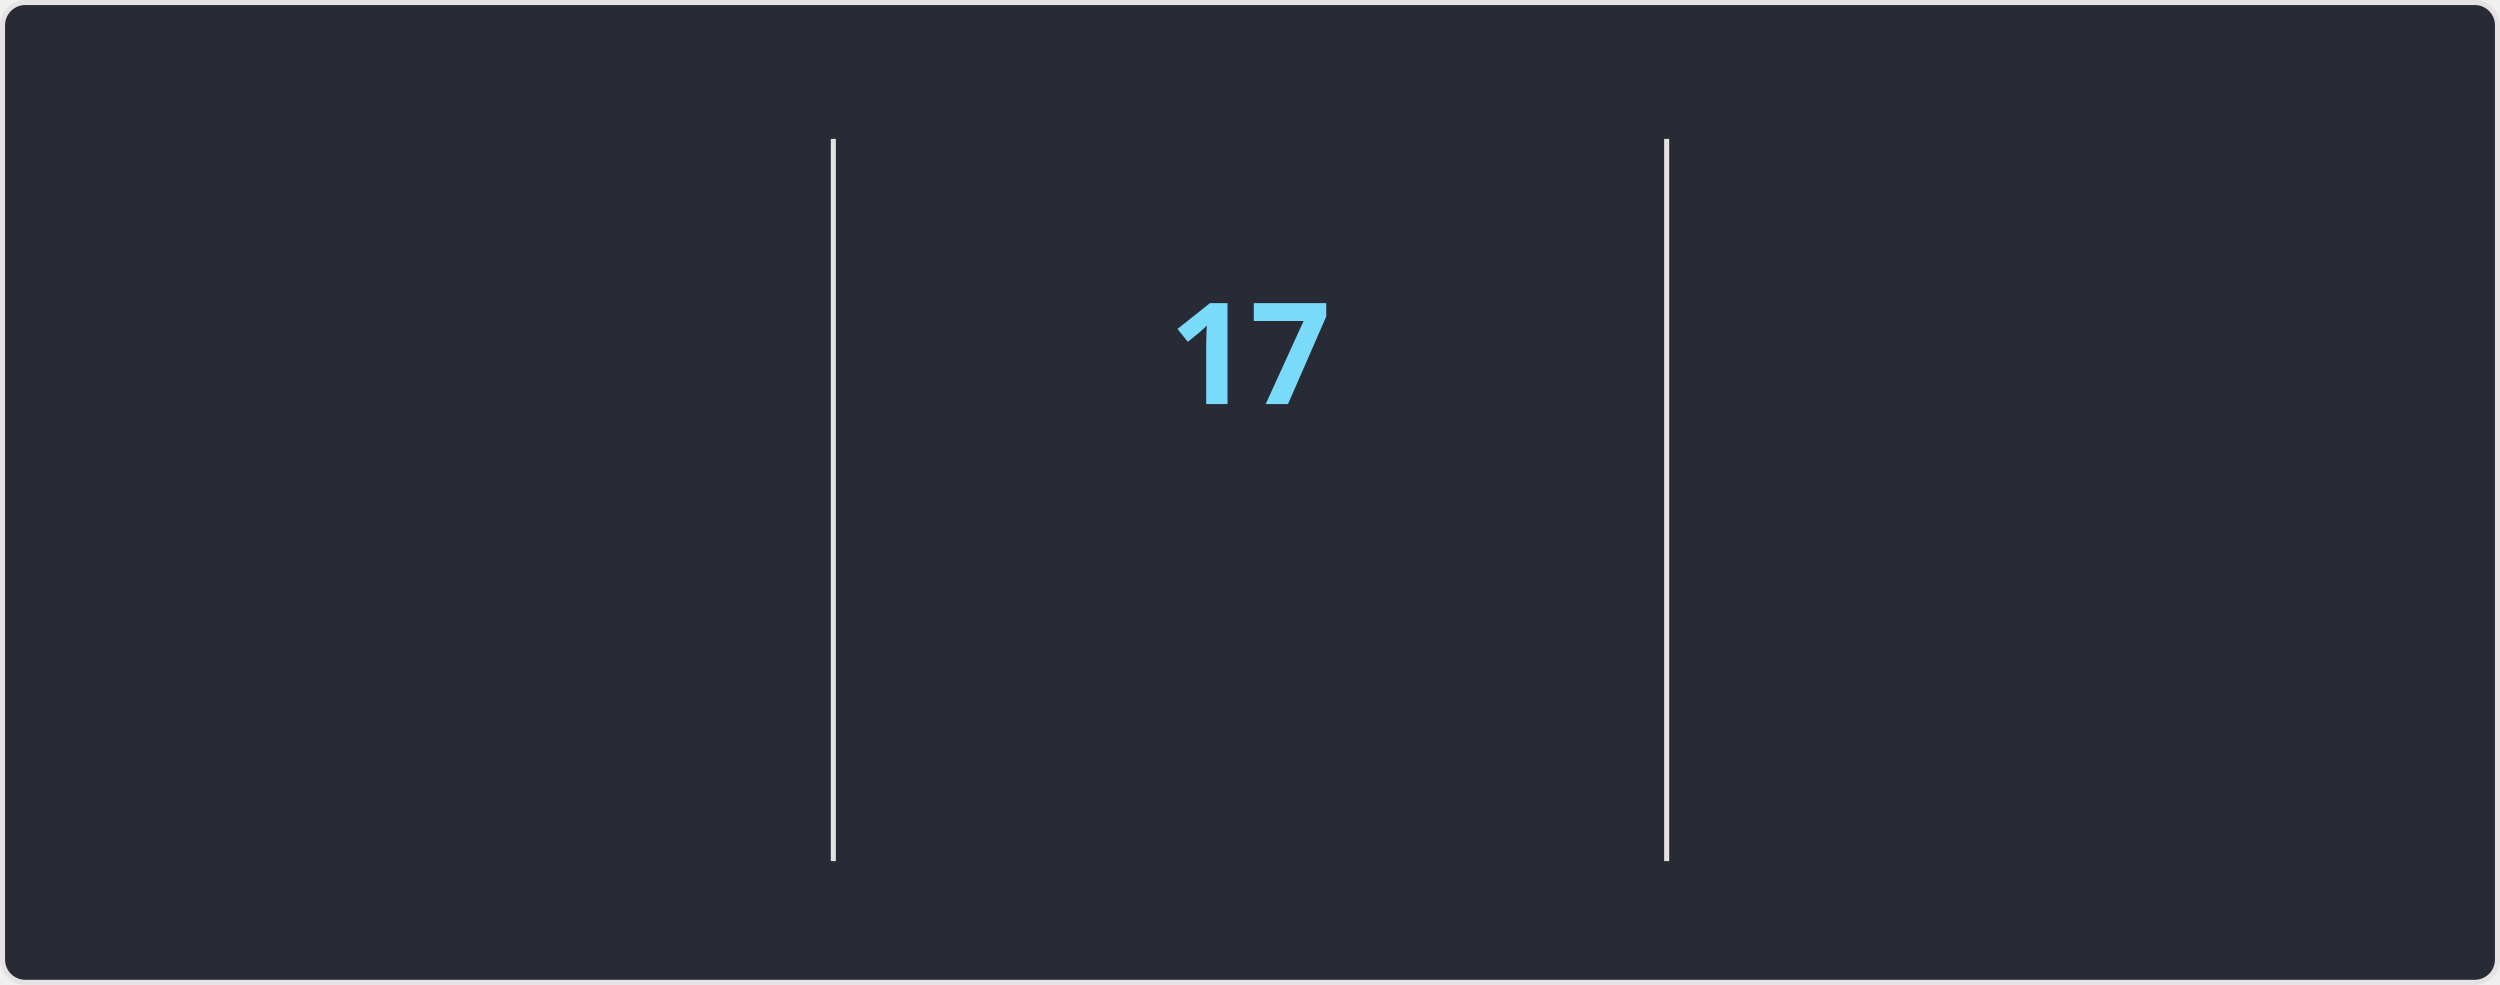
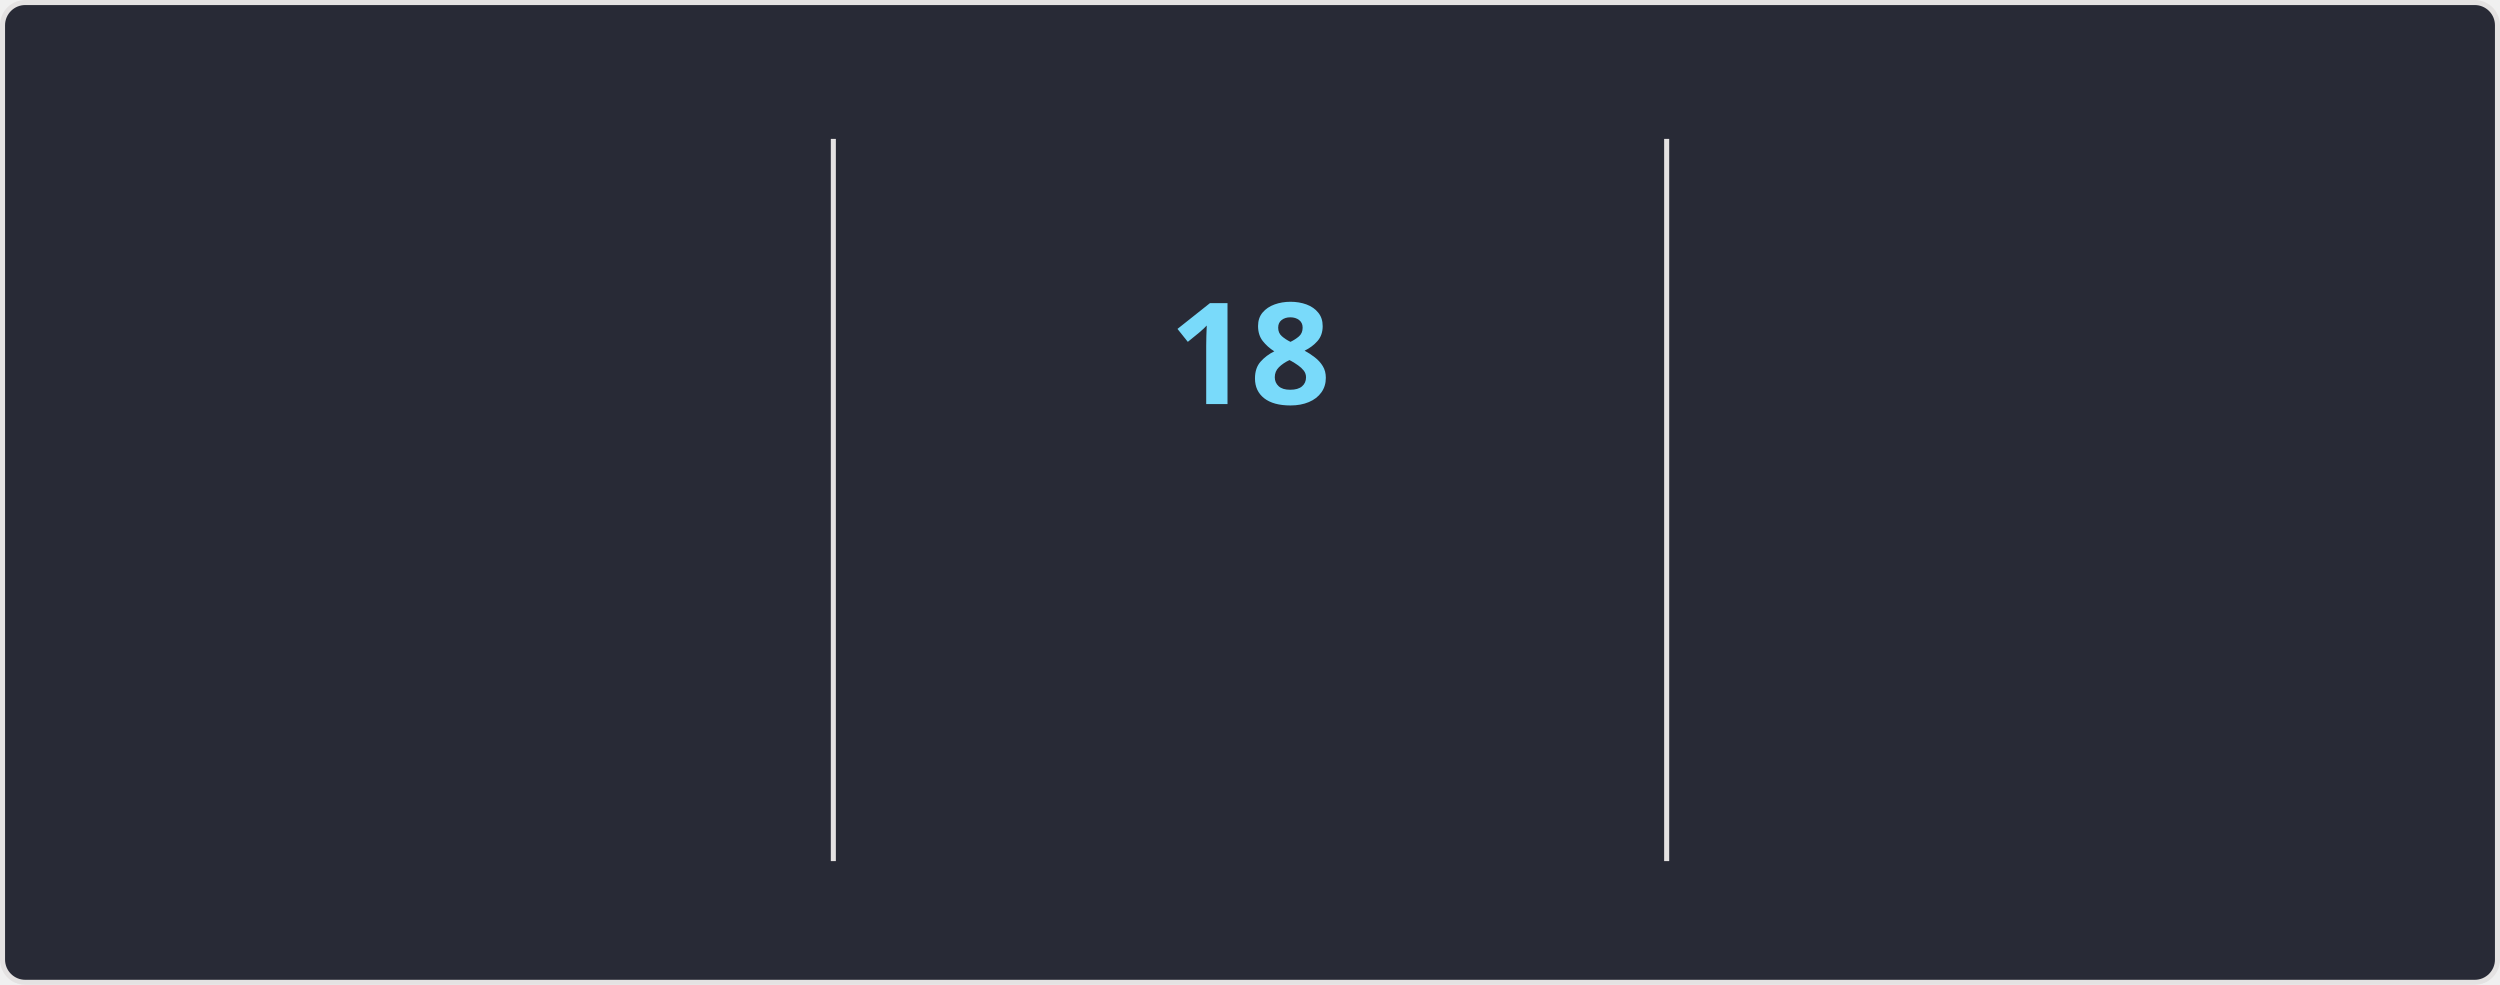
<svg xmlns="http://www.w3.org/2000/svg" style="isolation: isolate" viewBox="0 0 495 195" width="495px" height="195px" direction="ltr">
  <style>
    @keyframes currstreak {
      0% { font-size: 3px; opacity: 0.2; }
      80% { font-size: 34px; opacity: 1; }
      100% { font-size: 28px; opacity: 1; }
    }
    @keyframes fadein {
      0% { opacity: 0; }
      100% { opacity: 1; }
    }
    .big-number {
      font-family: "Segoe UI", Ubuntu, sans-serif;
      font-weight: 700;
      font-size: 28px;
      fill: #ff6e96;
    }
    .label {
      font-family: "Segoe UI", Ubuntu, sans-serif;
      font-weight: 400;
      font-size: 14px;
      fill: #ff6e96;
    }
    .range-text {
      font-family: "Segoe UI", Ubuntu, sans-serif;
      font-weight: 400;
      font-size: 12px;
      fill: #f8f8f2;
    }
    .current-streak-num {
      font-family: "Segoe UI", Ubuntu, sans-serif;
      font-weight: 700;
      font-size: 28px;
      fill: #79dafa;
    }</style>
  <defs>
    <clipPath id="outer_rectangle">
      <rect width="495" height="195" rx="4.5" />
    </clipPath>
    <mask id="mask_out_ring_behind_fire">
      <rect width="495" height="195" fill="white" />
      <ellipse id="mask-ellipse" cx="247.5" cy="32" rx="13" ry="18" fill="black" />
    </mask>
  </defs>
  <g clip-path="url(#outer_rectangle)">
    <g style="isolation: isolate">
      <rect fill="#282a36" rx="4.5" x="0.5" y="0.5" width="494" height="194" stroke="#e4e2e2" />
    </g>
    <g style="isolation: isolate">
      <line x1="165" y1="28" x2="165" y2="170" vector-effect="non-scaling-stroke" stroke-width="1" stroke="#e4e2e2" stroke-linejoin="miter" stroke-linecap="square" stroke-miterlimit="3" />
      <line x1="330" y1="28" x2="330" y2="170" vector-effect="non-scaling-stroke" stroke-width="1" stroke="#e4e2e2" stroke-linejoin="miter" stroke-linecap="square" stroke-miterlimit="3" />
    </g>
    <g style="isolation: isolate">
      <g transform="translate(82.5, 48)">
        <text x="0" y="32" stroke-width="0" text-anchor="middle" class="big-number" style="opacity: 0; animation: fadein 0.5s linear forwards 0.6s">
            1.5K
          </text>
      </g>
      <g transform="translate(82.5, 84)">
        <text x="0" y="32" stroke-width="0" text-anchor="middle" class="label" style="opacity: 0; animation: fadein 0.5s linear forwards 0.7s">
            Total Contributions
          </text>
      </g>
      <g transform="translate(82.5, 114)">
        <text x="0" y="32" stroke-width="0" text-anchor="middle" class="range-text" style="opacity: 0; animation: fadein 0.5s linear forwards 0.8s">
            Sep 28 - Present
          </text>
      </g>
    </g>
    <g style="isolation: isolate">
      <g mask="url(#mask_out_ring_behind_fire)">
        <circle cx="247.5" cy="71" r="40" fill="none" stroke="#ff6e96" stroke-width="5" style="opacity: 0; animation: fadein 0.5s linear forwards 0.4s" />
      </g>
      <g transform="translate(247.5, 19.5)" stroke-opacity="0" style="opacity: 0; animation: fadein 0.5s linear forwards 0.6s">
        <path d="M -12 -0.5 L 15 -0.5 L 15 23.5 L -12 23.5 L -12 -0.5 Z" fill="none" />
        <path d="M 1.5 0.67 C 1.5 0.67 2.24 3.32 2.24 5.47 C 2.24 7.53 0.89 9.2 -1.17 9.2 C -3.23 9.2 -4.79 7.53 -4.79 5.47 L -4.76 5.11 C -6.78 7.51 -8 10.62 -8 13.99 C -8 18.41 -4.42 22 0 22 C 4.42 22 8 18.41 8 13.99 C 8 8.6 5.41 3.79 1.5 0.67 Z M -0.29 19 C -2.07 19 -3.51 17.6 -3.51 15.86 C -3.51 14.24 -2.46 13.1 -0.7 12.74 C 1.07 12.38 2.9 11.53 3.92 10.16 C 4.31 11.45 4.51 12.81 4.51 14.2 C 4.51 16.85 2.36 19 -0.29 19 Z" fill="#ff6e96" stroke-opacity="0" />
      </g>
      <g transform="translate(247.5, 48)">
        <text x="0" y="32" stroke-width="0" text-anchor="middle" class="current-streak-num" style="animation: currstreak 0.6s linear forwards">
-             17
+             18
          </text>
      </g>
      <g transform="translate(247.5, 108)">
        <text x="0" y="32" stroke-width="0" text-anchor="middle" class="label" style="opacity: 0; animation: fadein 0.5s linear forwards 0.9s">
            Current Streak
          </text>
      </g>
      <g transform="translate(247.5, 145)">
        <text x="0" y="21" stroke-width="0" text-anchor="middle" class="range-text" style="opacity: 0; animation: fadein 0.5s linear forwards 0.9s">
-             Sep 16 - Oct 2
+             Sep 16 - Oct 3
          </text>
      </g>
    </g>
    <g style="isolation: isolate">
      <g transform="translate(412.5, 48)">
        <text x="0" y="32" stroke-width="0" text-anchor="middle" class="big-number" style="opacity: 0; animation: fadein 0.5s linear forwards 1.2s">
-             17
+             18
          </text>
      </g>
      <g transform="translate(412.5, 84)">
        <text x="0" y="32" stroke-width="0" text-anchor="middle" class="label" style="opacity: 0; animation: fadein 0.5s linear forwards 1.3s">
            Longest Streak
          </text>
      </g>
      <g transform="translate(412.5, 114)">
        <text x="0" y="32" stroke-width="0" text-anchor="middle" class="range-text" style="opacity: 0; animation: fadein 0.5s linear forwards 1.4s">
-             Sep 16 - Oct 2
+             Sep 16 - Oct 3
          </text>
      </g>
    </g>
  </g>
</svg>
